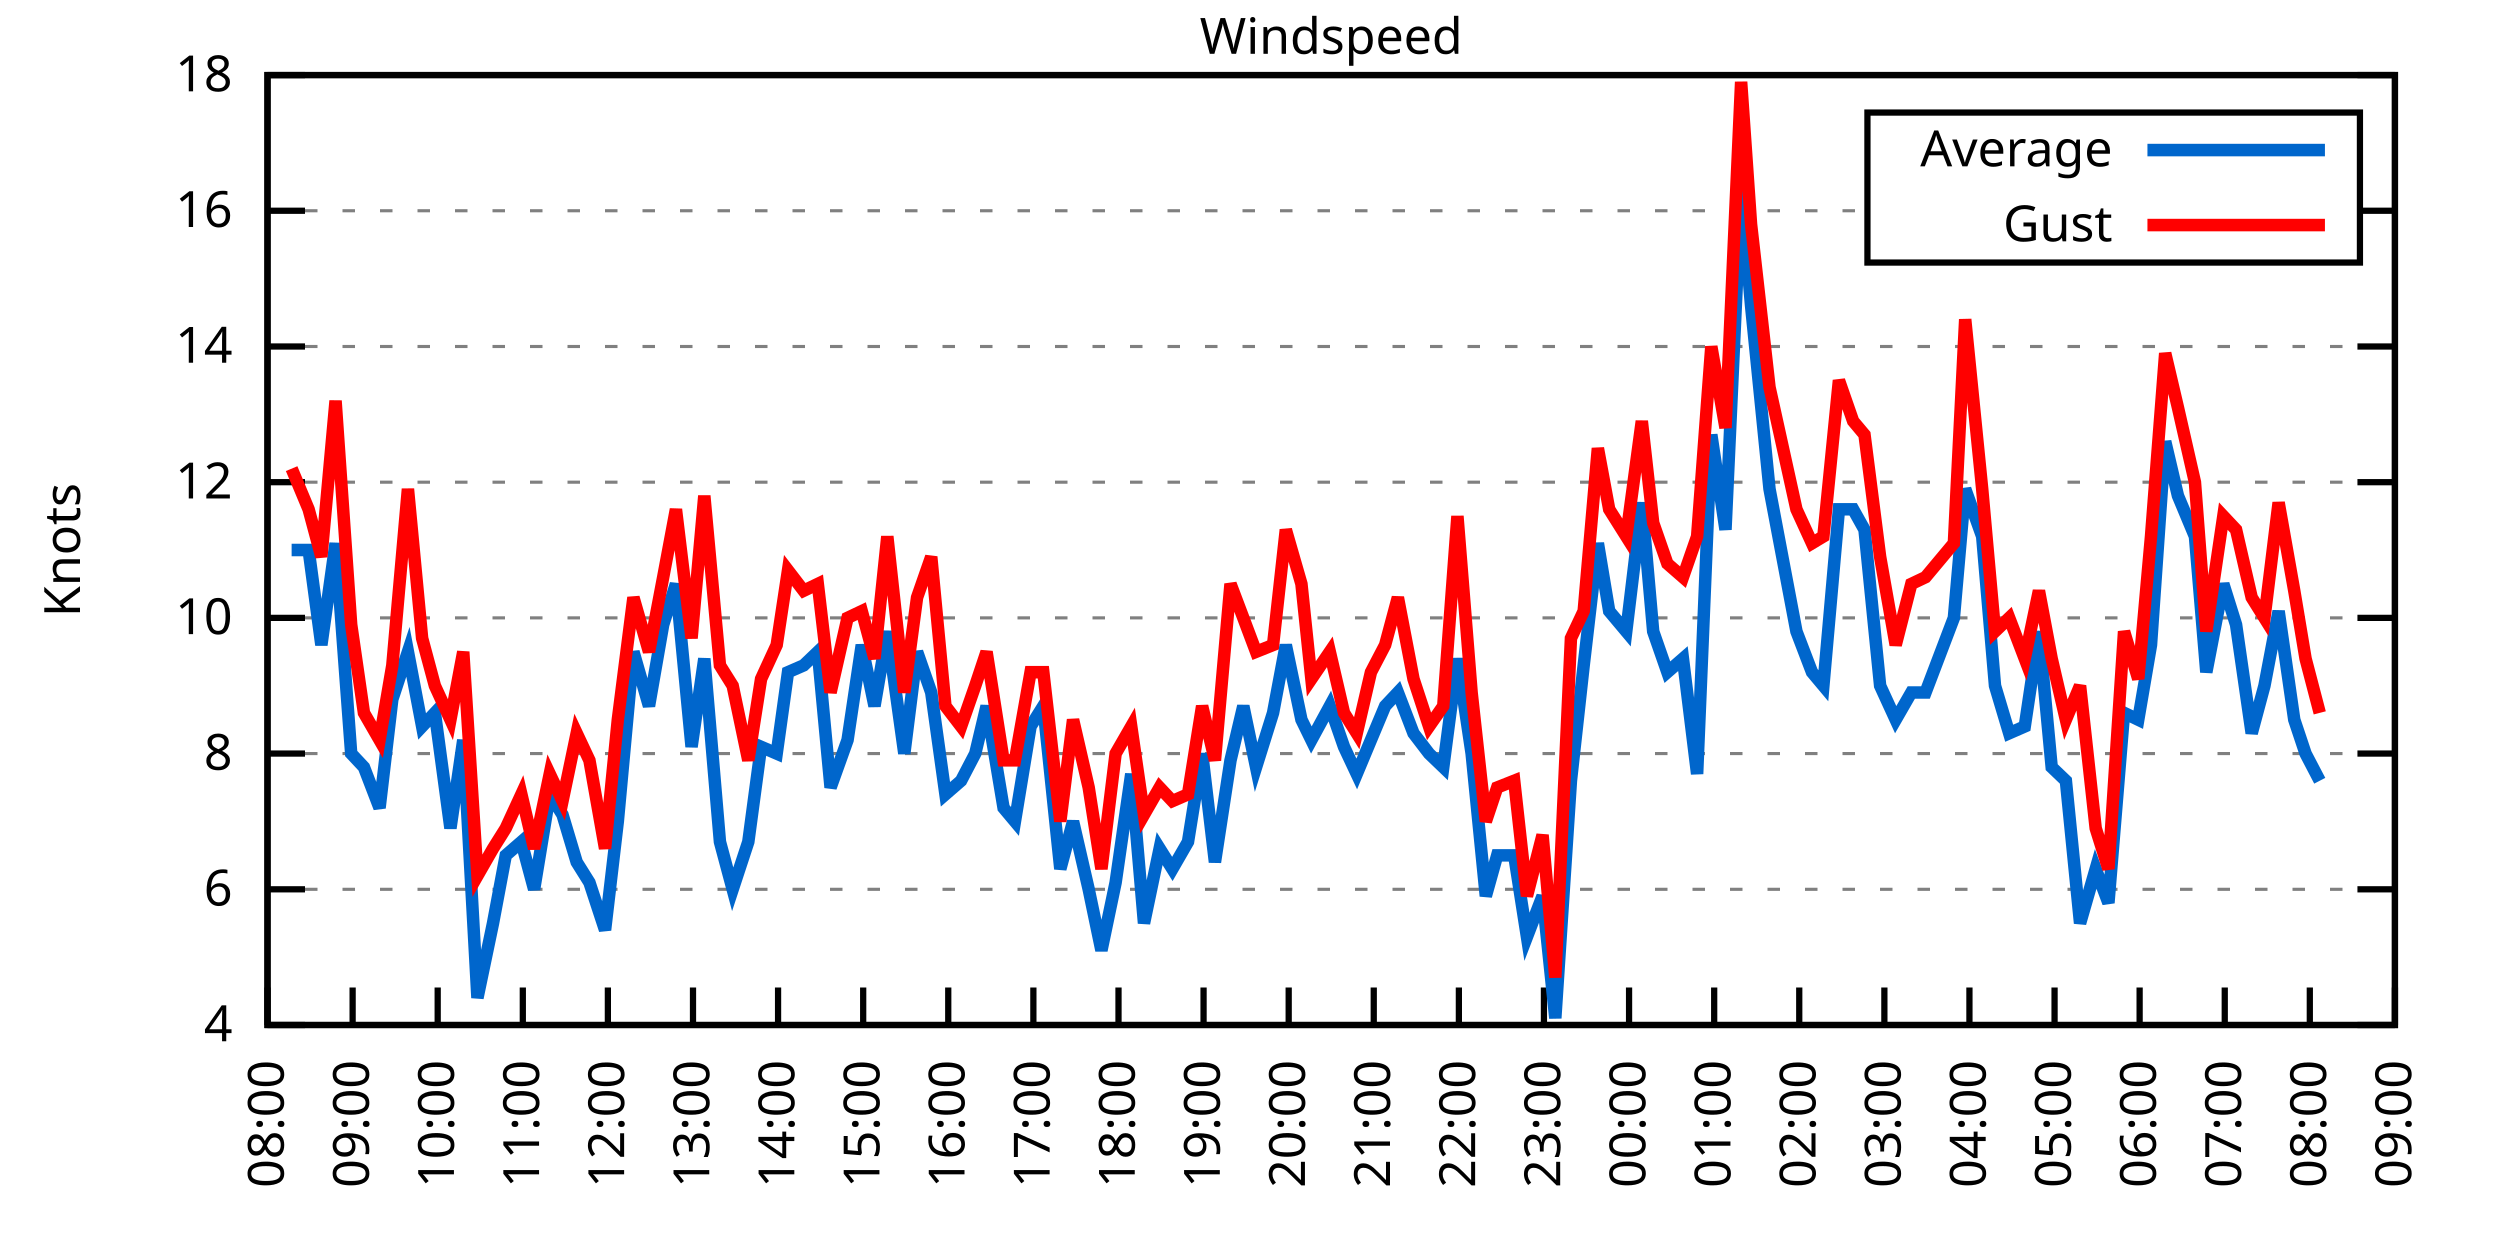
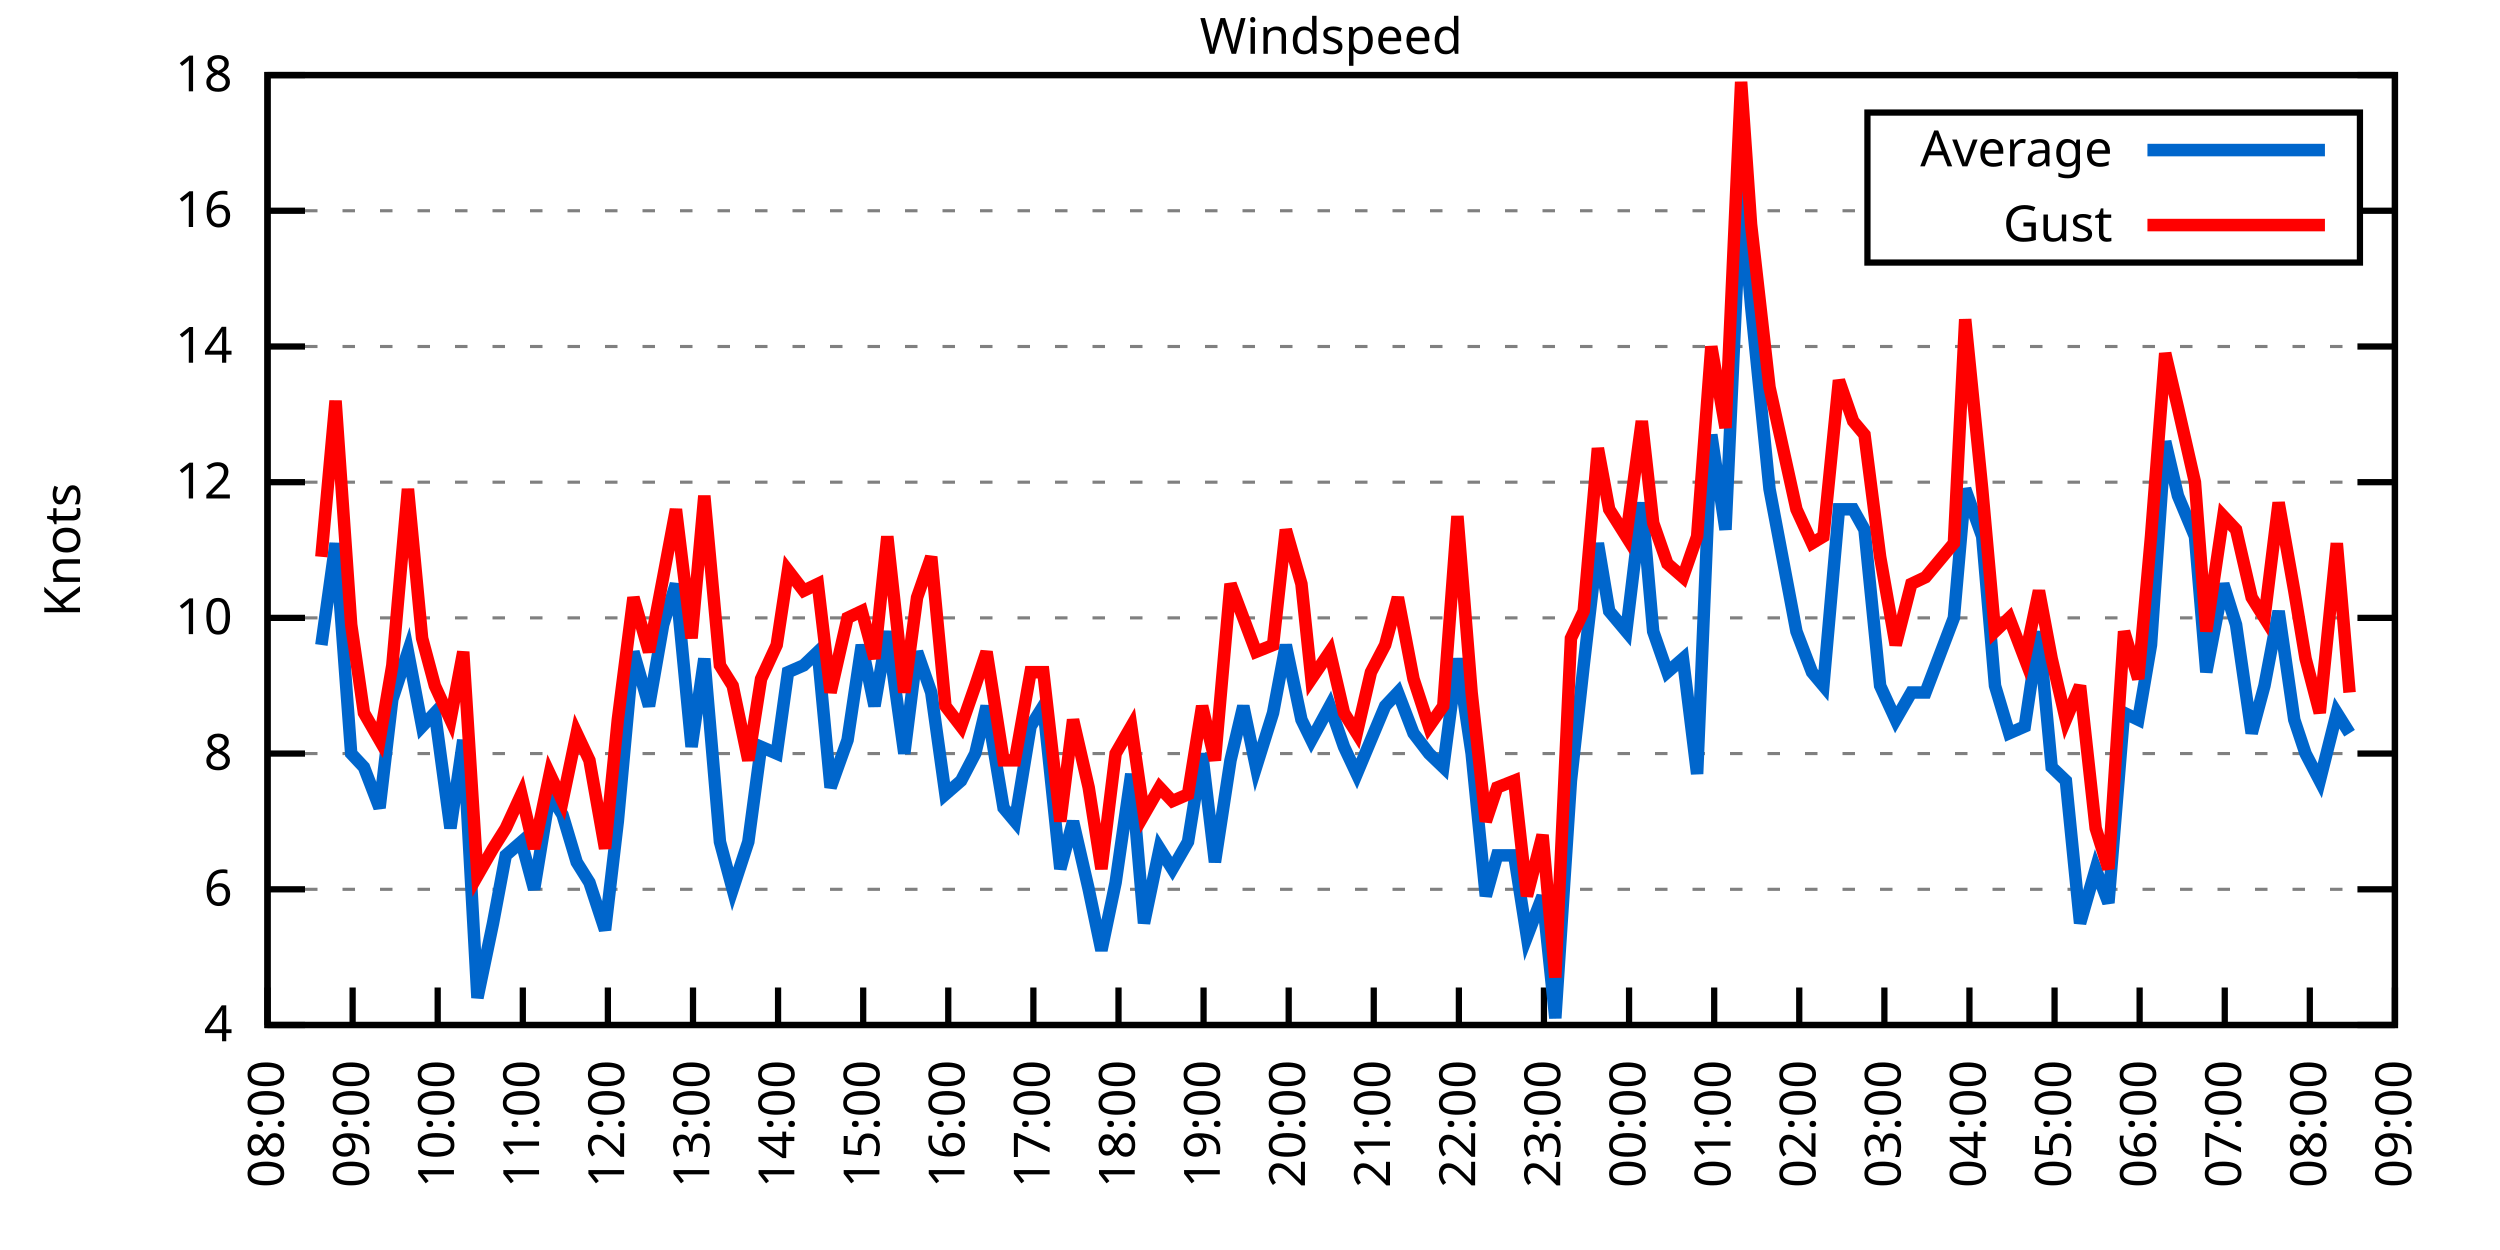
<svg xmlns="http://www.w3.org/2000/svg" xmlns:xlink="http://www.w3.org/1999/xlink" width="400" height="200" viewBox="0 0 400 200">
  <g id="gnuplot_canvas">
    <rect x="0" y="0" width="400" height="200" fill="none" />
    <defs>
      <circle id="gpDot" r="0.5" stroke-width="0.5" stroke="currentColor" />
      <path id="gpPt0" stroke-width="0.333" stroke="currentColor" d="M-1,0 h2 M0,-1 v2" />
      <path id="gpPt1" stroke-width="0.333" stroke="currentColor" d="M-1,-1 L1,1 M1,-1 L-1,1" />
      <path id="gpPt2" stroke-width="0.333" stroke="currentColor" d="M-1,0 L1,0 M0,-1 L0,1 M-1,-1 L1,1 M-1,1 L1,-1" />
      <rect id="gpPt3" stroke-width="0.333" stroke="currentColor" x="-1" y="-1" width="2" height="2" />
      <rect id="gpPt4" stroke-width="0.333" stroke="currentColor" fill="currentColor" x="-1" y="-1" width="2" height="2" />
      <circle id="gpPt5" stroke-width="0.333" stroke="currentColor" cx="0" cy="0" r="1" />
      <use xlink:href="#gpPt5" id="gpPt6" fill="currentColor" stroke="none" />
      <path id="gpPt7" stroke-width="0.333" stroke="currentColor" d="M0,-1.33 L-1.33,0.67 L1.33,0.67 z" />
      <use xlink:href="#gpPt7" id="gpPt8" fill="currentColor" stroke="none" />
      <use xlink:href="#gpPt7" id="gpPt9" stroke="currentColor" transform="rotate(180)" />
      <use xlink:href="#gpPt9" id="gpPt10" fill="currentColor" stroke="none" />
      <use xlink:href="#gpPt3" id="gpPt11" stroke="currentColor" transform="rotate(45)" />
      <use xlink:href="#gpPt11" id="gpPt12" fill="currentColor" stroke="none" />
      <path id="gpPt13" stroke-width="0.333" stroke="currentColor" d="M0,1.330 L1.265,0.411 L0.782,-1.067 L-0.782,-1.076 L-1.265,0.411 z" />
      <use xlink:href="#gpPt13" id="gpPt14" fill="currentColor" stroke="none" />
      <filter id="textbox" filterUnits="objectBoundingBox" x="0" y="0" height="1" width="1">
        <feFlood flood-color="white" flood-opacity="1" result="bgnd" />
        <feComposite in="SourceGraphic" in2="bgnd" operator="atop" />
      </filter>
      <filter id="greybox" filterUnits="objectBoundingBox" x="0" y="0" height="1" width="1">
        <feFlood flood-color="lightgrey" flood-opacity="1" result="grey" />
        <feComposite in="SourceGraphic" in2="grey" operator="atop" />
      </filter>
    </defs>
    <g fill="none" color="white" stroke="currentColor" stroke-width="1.00" stroke-linecap="butt" stroke-linejoin="miter">
</g>
    <g fill="none" color="black" stroke="currentColor" stroke-width="1.00" stroke-linecap="butt" stroke-linejoin="miter">
      <g stroke="none" shape-rendering="crispEdges">
        <polygon fill="rgb(255, 255, 255)" points="42.80,164.00 383.18,164.00 383.18,12.02 42.80,12.02 " />
      </g>
    </g>
    <g fill="none" color="black" stroke="currentColor" stroke-width="1.00" stroke-linecap="butt" stroke-linejoin="miter">
</g>
    <g fill="none" color="black" stroke="black" stroke-width="0.50" stroke-linecap="butt" stroke-linejoin="miter">
</g>
    <g fill="none" color="gray" stroke="currentColor" stroke-width="0.50" stroke-linecap="butt" stroke-linejoin="miter">
      <path stroke="gray" stroke-dasharray="2,4" class="gridline" d="M42.80,164.00 L383.19,164.00  " />
    </g>
    <g fill="none" color="gray" stroke="gray" stroke-width="1.00" stroke-linecap="butt" stroke-linejoin="miter">
</g>
    <g fill="none" color="black" stroke="currentColor" stroke-width="1.00" stroke-linecap="butt" stroke-linejoin="miter">
      <path stroke="black" d="M42.80,164.00 L48.80,164.00 M383.19,164.00 L377.19,164.00  " />
      <g transform="translate(37.20,166.60)" stroke="none" fill="black" font-family="Sans" font-size="8.00" text-anchor="end">
        <text>
          <tspan font-family="Sans"> 4</tspan>
        </text>
      </g>
    </g>
    <g fill="none" color="black" stroke="currentColor" stroke-width="1.00" stroke-linecap="butt" stroke-linejoin="miter">
</g>
    <g fill="none" color="black" stroke="black" stroke-width="0.50" stroke-linecap="butt" stroke-linejoin="miter">
</g>
    <g fill="none" color="gray" stroke="currentColor" stroke-width="0.50" stroke-linecap="butt" stroke-linejoin="miter">
      <path stroke="gray" stroke-dasharray="2,4" class="gridline" d="M42.80,142.29 L383.19,142.29  " />
    </g>
    <g fill="none" color="gray" stroke="gray" stroke-width="1.00" stroke-linecap="butt" stroke-linejoin="miter">
</g>
    <g fill="none" color="black" stroke="currentColor" stroke-width="1.00" stroke-linecap="butt" stroke-linejoin="miter">
      <path stroke="black" d="M42.80,142.29 L48.80,142.29 M383.19,142.29 L377.19,142.29  " />
      <g transform="translate(37.20,144.89)" stroke="none" fill="black" font-family="Sans" font-size="8.00" text-anchor="end">
        <text>
          <tspan font-family="Sans"> 6</tspan>
        </text>
      </g>
    </g>
    <g fill="none" color="black" stroke="currentColor" stroke-width="1.00" stroke-linecap="butt" stroke-linejoin="miter">
</g>
    <g fill="none" color="black" stroke="black" stroke-width="0.50" stroke-linecap="butt" stroke-linejoin="miter">
</g>
    <g fill="none" color="gray" stroke="currentColor" stroke-width="0.50" stroke-linecap="butt" stroke-linejoin="miter">
      <path stroke="gray" stroke-dasharray="2,4" class="gridline" d="M42.80,120.57 L383.19,120.57  " />
    </g>
    <g fill="none" color="gray" stroke="gray" stroke-width="1.00" stroke-linecap="butt" stroke-linejoin="miter">
</g>
    <g fill="none" color="black" stroke="currentColor" stroke-width="1.00" stroke-linecap="butt" stroke-linejoin="miter">
      <path stroke="black" d="M42.80,120.57 L48.80,120.57 M383.19,120.57 L377.19,120.57  " />
      <g transform="translate(37.20,123.17)" stroke="none" fill="black" font-family="Sans" font-size="8.00" text-anchor="end">
        <text>
          <tspan font-family="Sans"> 8</tspan>
        </text>
      </g>
    </g>
    <g fill="none" color="black" stroke="currentColor" stroke-width="1.00" stroke-linecap="butt" stroke-linejoin="miter">
</g>
    <g fill="none" color="black" stroke="black" stroke-width="0.50" stroke-linecap="butt" stroke-linejoin="miter">
</g>
    <g fill="none" color="gray" stroke="currentColor" stroke-width="0.50" stroke-linecap="butt" stroke-linejoin="miter">
      <path stroke="gray" stroke-dasharray="2,4" class="gridline" d="M42.80,98.86 L383.19,98.86  " />
    </g>
    <g fill="none" color="gray" stroke="gray" stroke-width="1.00" stroke-linecap="butt" stroke-linejoin="miter">
</g>
    <g fill="none" color="black" stroke="currentColor" stroke-width="1.00" stroke-linecap="butt" stroke-linejoin="miter">
      <path stroke="black" d="M42.80,98.86 L48.80,98.86 M383.19,98.86 L377.19,98.86  " />
      <g transform="translate(37.20,101.46)" stroke="none" fill="black" font-family="Sans" font-size="8.00" text-anchor="end">
        <text>
          <tspan font-family="Sans"> 10</tspan>
        </text>
      </g>
    </g>
    <g fill="none" color="black" stroke="currentColor" stroke-width="1.00" stroke-linecap="butt" stroke-linejoin="miter">
</g>
    <g fill="none" color="black" stroke="black" stroke-width="0.50" stroke-linecap="butt" stroke-linejoin="miter">
</g>
    <g fill="none" color="gray" stroke="currentColor" stroke-width="0.50" stroke-linecap="butt" stroke-linejoin="miter">
      <path stroke="gray" stroke-dasharray="2,4" class="gridline" d="M42.80,77.15 L383.19,77.15  " />
    </g>
    <g fill="none" color="gray" stroke="gray" stroke-width="1.00" stroke-linecap="butt" stroke-linejoin="miter">
</g>
    <g fill="none" color="black" stroke="currentColor" stroke-width="1.00" stroke-linecap="butt" stroke-linejoin="miter">
      <path stroke="black" d="M42.80,77.15 L48.80,77.15 M383.19,77.15 L377.19,77.15  " />
      <g transform="translate(37.20,79.75)" stroke="none" fill="black" font-family="Sans" font-size="8.00" text-anchor="end">
        <text>
          <tspan font-family="Sans"> 12</tspan>
        </text>
      </g>
    </g>
    <g fill="none" color="black" stroke="currentColor" stroke-width="1.00" stroke-linecap="butt" stroke-linejoin="miter">
</g>
    <g fill="none" color="black" stroke="black" stroke-width="0.50" stroke-linecap="butt" stroke-linejoin="miter">
</g>
    <g fill="none" color="gray" stroke="currentColor" stroke-width="0.50" stroke-linecap="butt" stroke-linejoin="miter">
      <path stroke="gray" stroke-dasharray="2,4" class="gridline" d="M42.80,55.44 L383.19,55.44  " />
    </g>
    <g fill="none" color="gray" stroke="gray" stroke-width="1.00" stroke-linecap="butt" stroke-linejoin="miter">
</g>
    <g fill="none" color="black" stroke="currentColor" stroke-width="1.00" stroke-linecap="butt" stroke-linejoin="miter">
      <path stroke="black" d="M42.80,55.44 L48.80,55.44 M383.19,55.44 L377.19,55.44  " />
      <g transform="translate(37.20,58.04)" stroke="none" fill="black" font-family="Sans" font-size="8.00" text-anchor="end">
        <text>
          <tspan font-family="Sans"> 14</tspan>
        </text>
      </g>
    </g>
    <g fill="none" color="black" stroke="currentColor" stroke-width="1.00" stroke-linecap="butt" stroke-linejoin="miter">
</g>
    <g fill="none" color="black" stroke="black" stroke-width="0.50" stroke-linecap="butt" stroke-linejoin="miter">
</g>
    <g fill="none" color="gray" stroke="currentColor" stroke-width="0.50" stroke-linecap="butt" stroke-linejoin="miter">
      <path stroke="gray" stroke-dasharray="2,4" class="gridline" d="M42.80,33.72 L298.79,33.72 M377.59,33.72 L383.19,33.72  " />
    </g>
    <g fill="none" color="gray" stroke="gray" stroke-width="1.00" stroke-linecap="butt" stroke-linejoin="miter">
</g>
    <g fill="none" color="black" stroke="currentColor" stroke-width="1.00" stroke-linecap="butt" stroke-linejoin="miter">
      <path stroke="black" d="M42.80,33.72 L48.80,33.72 M383.19,33.72 L377.19,33.72  " />
      <g transform="translate(37.20,36.32)" stroke="none" fill="black" font-family="Sans" font-size="8.00" text-anchor="end">
        <text>
          <tspan font-family="Sans"> 16</tspan>
        </text>
      </g>
    </g>
    <g fill="none" color="black" stroke="currentColor" stroke-width="1.00" stroke-linecap="butt" stroke-linejoin="miter">
</g>
    <g fill="none" color="black" stroke="black" stroke-width="0.50" stroke-linecap="butt" stroke-linejoin="miter">
</g>
    <g fill="none" color="gray" stroke="currentColor" stroke-width="0.50" stroke-linecap="butt" stroke-linejoin="miter">
      <path stroke="gray" stroke-dasharray="2,4" class="gridline" d="M42.80,12.01 L383.19,12.01  " />
    </g>
    <g fill="none" color="gray" stroke="gray" stroke-width="1.00" stroke-linecap="butt" stroke-linejoin="miter">
</g>
    <g fill="none" color="black" stroke="currentColor" stroke-width="1.00" stroke-linecap="butt" stroke-linejoin="miter">
      <path stroke="black" d="M42.80,12.01 L48.80,12.01 M383.19,12.01 L377.19,12.01  " />
      <g transform="translate(37.20,14.61)" stroke="none" fill="black" font-family="Sans" font-size="8.00" text-anchor="end">
        <text>
          <tspan font-family="Sans"> 18</tspan>
        </text>
      </g>
    </g>
    <g fill="none" color="black" stroke="currentColor" stroke-width="1.00" stroke-linecap="butt" stroke-linejoin="miter">
      <path stroke="black" d="M42.80,164.00 L42.80,158.00  " />
      <g transform="translate(45.40,169.60) rotate(270.00)" stroke="none" fill="black" font-family="Sans" font-size="8.00" text-anchor="end">
        <text>
          <tspan font-family="Sans">08:00</tspan>
        </text>
      </g>
    </g>
    <g fill="none" color="black" stroke="currentColor" stroke-width="1.00" stroke-linecap="butt" stroke-linejoin="miter">
      <path stroke="black" d="M56.42,164.00 L56.42,158.00  " />
      <g transform="translate(59.02,169.60) rotate(270.00)" stroke="none" fill="black" font-family="Sans" font-size="8.00" text-anchor="end">
        <text>
          <tspan font-family="Sans">09:00</tspan>
        </text>
      </g>
    </g>
    <g fill="none" color="black" stroke="currentColor" stroke-width="1.00" stroke-linecap="butt" stroke-linejoin="miter">
      <path stroke="black" d="M70.03,164.00 L70.03,158.00  " />
      <g transform="translate(72.63,169.60) rotate(270.00)" stroke="none" fill="black" font-family="Sans" font-size="8.00" text-anchor="end">
        <text>
          <tspan font-family="Sans">10:00</tspan>
        </text>
      </g>
    </g>
    <g fill="none" color="black" stroke="currentColor" stroke-width="1.00" stroke-linecap="butt" stroke-linejoin="miter">
      <path stroke="black" d="M83.65,164.00 L83.65,158.00  " />
      <g transform="translate(86.25,169.60) rotate(270.00)" stroke="none" fill="black" font-family="Sans" font-size="8.00" text-anchor="end">
        <text>
          <tspan font-family="Sans">11:00</tspan>
        </text>
      </g>
    </g>
    <g fill="none" color="black" stroke="currentColor" stroke-width="1.00" stroke-linecap="butt" stroke-linejoin="miter">
      <path stroke="black" d="M97.26,164.00 L97.26,158.00  " />
      <g transform="translate(99.86,169.60) rotate(270.00)" stroke="none" fill="black" font-family="Sans" font-size="8.00" text-anchor="end">
        <text>
          <tspan font-family="Sans">12:00</tspan>
        </text>
      </g>
    </g>
    <g fill="none" color="black" stroke="currentColor" stroke-width="1.00" stroke-linecap="butt" stroke-linejoin="miter">
      <path stroke="black" d="M110.88,164.00 L110.88,158.00  " />
      <g transform="translate(113.48,169.60) rotate(270.00)" stroke="none" fill="black" font-family="Sans" font-size="8.00" text-anchor="end">
        <text>
          <tspan font-family="Sans">13:00</tspan>
        </text>
      </g>
    </g>
    <g fill="none" color="black" stroke="currentColor" stroke-width="1.00" stroke-linecap="butt" stroke-linejoin="miter">
      <path stroke="black" d="M124.49,164.00 L124.49,158.00  " />
      <g transform="translate(127.09,169.60) rotate(270.00)" stroke="none" fill="black" font-family="Sans" font-size="8.00" text-anchor="end">
        <text>
          <tspan font-family="Sans">14:00</tspan>
        </text>
      </g>
    </g>
    <g fill="none" color="black" stroke="currentColor" stroke-width="1.00" stroke-linecap="butt" stroke-linejoin="miter">
      <path stroke="black" d="M138.11,164.00 L138.11,158.00  " />
      <g transform="translate(140.71,169.60) rotate(270.00)" stroke="none" fill="black" font-family="Sans" font-size="8.00" text-anchor="end">
        <text>
          <tspan font-family="Sans">15:00</tspan>
        </text>
      </g>
    </g>
    <g fill="none" color="black" stroke="currentColor" stroke-width="1.00" stroke-linecap="butt" stroke-linejoin="miter">
      <path stroke="black" d="M151.72,164.00 L151.72,158.00  " />
      <g transform="translate(154.32,169.60) rotate(270.00)" stroke="none" fill="black" font-family="Sans" font-size="8.00" text-anchor="end">
        <text>
          <tspan font-family="Sans">16:00</tspan>
        </text>
      </g>
    </g>
    <g fill="none" color="black" stroke="currentColor" stroke-width="1.00" stroke-linecap="butt" stroke-linejoin="miter">
      <path stroke="black" d="M165.34,164.00 L165.34,158.00  " />
      <g transform="translate(167.94,169.60) rotate(270.00)" stroke="none" fill="black" font-family="Sans" font-size="8.00" text-anchor="end">
        <text>
          <tspan font-family="Sans">17:00</tspan>
        </text>
      </g>
    </g>
    <g fill="none" color="black" stroke="currentColor" stroke-width="1.00" stroke-linecap="butt" stroke-linejoin="miter">
      <path stroke="black" d="M178.96,164.00 L178.96,158.00  " />
      <g transform="translate(181.56,169.60) rotate(270.00)" stroke="none" fill="black" font-family="Sans" font-size="8.00" text-anchor="end">
        <text>
          <tspan font-family="Sans">18:00</tspan>
        </text>
      </g>
    </g>
    <g fill="none" color="black" stroke="currentColor" stroke-width="1.00" stroke-linecap="butt" stroke-linejoin="miter">
      <path stroke="black" d="M192.57,164.00 L192.57,158.00  " />
      <g transform="translate(195.17,169.60) rotate(270.00)" stroke="none" fill="black" font-family="Sans" font-size="8.00" text-anchor="end">
        <text>
          <tspan font-family="Sans">19:00</tspan>
        </text>
      </g>
    </g>
    <g fill="none" color="black" stroke="currentColor" stroke-width="1.00" stroke-linecap="butt" stroke-linejoin="miter">
      <path stroke="black" d="M206.19,164.00 L206.19,158.00  " />
      <g transform="translate(208.79,169.60) rotate(270.00)" stroke="none" fill="black" font-family="Sans" font-size="8.00" text-anchor="end">
        <text>
          <tspan font-family="Sans">20:00</tspan>
        </text>
      </g>
    </g>
    <g fill="none" color="black" stroke="currentColor" stroke-width="1.00" stroke-linecap="butt" stroke-linejoin="miter">
      <path stroke="black" d="M219.80,164.00 L219.80,158.00  " />
      <g transform="translate(222.40,169.60) rotate(270.00)" stroke="none" fill="black" font-family="Sans" font-size="8.00" text-anchor="end">
        <text>
          <tspan font-family="Sans">21:00</tspan>
        </text>
      </g>
    </g>
    <g fill="none" color="black" stroke="currentColor" stroke-width="1.00" stroke-linecap="butt" stroke-linejoin="miter">
      <path stroke="black" d="M233.42,164.00 L233.42,158.00  " />
      <g transform="translate(236.02,169.60) rotate(270.00)" stroke="none" fill="black" font-family="Sans" font-size="8.00" text-anchor="end">
        <text>
          <tspan font-family="Sans">22:00</tspan>
        </text>
      </g>
    </g>
    <g fill="none" color="black" stroke="currentColor" stroke-width="1.00" stroke-linecap="butt" stroke-linejoin="miter">
      <path stroke="black" d="M247.03,164.00 L247.03,158.00  " />
      <g transform="translate(249.63,169.60) rotate(270.00)" stroke="none" fill="black" font-family="Sans" font-size="8.00" text-anchor="end">
        <text>
          <tspan font-family="Sans">23:00</tspan>
        </text>
      </g>
    </g>
    <g fill="none" color="black" stroke="currentColor" stroke-width="1.00" stroke-linecap="butt" stroke-linejoin="miter">
      <path stroke="black" d="M260.65,164.00 L260.65,158.00  " />
      <g transform="translate(263.25,169.60) rotate(270.00)" stroke="none" fill="black" font-family="Sans" font-size="8.00" text-anchor="end">
        <text>
          <tspan font-family="Sans">00:00</tspan>
        </text>
      </g>
    </g>
    <g fill="none" color="black" stroke="currentColor" stroke-width="1.00" stroke-linecap="butt" stroke-linejoin="miter">
      <path stroke="black" d="M274.27,164.00 L274.27,158.00  " />
      <g transform="translate(276.87,169.60) rotate(270.00)" stroke="none" fill="black" font-family="Sans" font-size="8.00" text-anchor="end">
        <text>
          <tspan font-family="Sans">01:00</tspan>
        </text>
      </g>
    </g>
    <g fill="none" color="black" stroke="currentColor" stroke-width="1.00" stroke-linecap="butt" stroke-linejoin="miter">
      <path stroke="black" d="M287.88,164.00 L287.88,158.00  " />
      <g transform="translate(290.48,169.60) rotate(270.00)" stroke="none" fill="black" font-family="Sans" font-size="8.00" text-anchor="end">
        <text>
          <tspan font-family="Sans">02:00</tspan>
        </text>
      </g>
    </g>
    <g fill="none" color="black" stroke="currentColor" stroke-width="1.00" stroke-linecap="butt" stroke-linejoin="miter">
      <path stroke="black" d="M301.50,164.00 L301.50,158.00  " />
      <g transform="translate(304.10,169.60) rotate(270.00)" stroke="none" fill="black" font-family="Sans" font-size="8.00" text-anchor="end">
        <text>
          <tspan font-family="Sans">03:00</tspan>
        </text>
      </g>
    </g>
    <g fill="none" color="black" stroke="currentColor" stroke-width="1.00" stroke-linecap="butt" stroke-linejoin="miter">
      <path stroke="black" d="M315.11,164.00 L315.11,158.00  " />
      <g transform="translate(317.71,169.60) rotate(270.00)" stroke="none" fill="black" font-family="Sans" font-size="8.00" text-anchor="end">
        <text>
          <tspan font-family="Sans">04:00</tspan>
        </text>
      </g>
    </g>
    <g fill="none" color="black" stroke="currentColor" stroke-width="1.00" stroke-linecap="butt" stroke-linejoin="miter">
      <path stroke="black" d="M328.73,164.00 L328.73,158.00  " />
      <g transform="translate(331.33,169.60) rotate(270.00)" stroke="none" fill="black" font-family="Sans" font-size="8.00" text-anchor="end">
        <text>
          <tspan font-family="Sans">05:00</tspan>
        </text>
      </g>
    </g>
    <g fill="none" color="black" stroke="currentColor" stroke-width="1.00" stroke-linecap="butt" stroke-linejoin="miter">
      <path stroke="black" d="M342.34,164.00 L342.34,158.00  " />
      <g transform="translate(344.94,169.60) rotate(270.00)" stroke="none" fill="black" font-family="Sans" font-size="8.00" text-anchor="end">
        <text>
          <tspan font-family="Sans">06:00</tspan>
        </text>
      </g>
    </g>
    <g fill="none" color="black" stroke="currentColor" stroke-width="1.00" stroke-linecap="butt" stroke-linejoin="miter">
      <path stroke="black" d="M355.96,164.00 L355.96,158.00  " />
      <g transform="translate(358.56,169.60) rotate(270.00)" stroke="none" fill="black" font-family="Sans" font-size="8.00" text-anchor="end">
        <text>
          <tspan font-family="Sans">07:00</tspan>
        </text>
      </g>
    </g>
    <g fill="none" color="black" stroke="currentColor" stroke-width="1.00" stroke-linecap="butt" stroke-linejoin="miter">
      <path stroke="black" d="M369.57,164.00 L369.57,158.00  " />
      <g transform="translate(372.17,169.60) rotate(270.00)" stroke="none" fill="black" font-family="Sans" font-size="8.00" text-anchor="end">
        <text>
          <tspan font-family="Sans">08:00</tspan>
        </text>
      </g>
    </g>
    <g fill="none" color="black" stroke="currentColor" stroke-width="1.00" stroke-linecap="butt" stroke-linejoin="miter">
      <path stroke="black" d="M383.19,164.00 L383.19,158.00  " />
      <g transform="translate(385.79,169.60) rotate(270.00)" stroke="none" fill="black" font-family="Sans" font-size="8.00" text-anchor="end">
        <text>
          <tspan font-family="Sans">09:00</tspan>
        </text>
      </g>
    </g>
    <g fill="none" color="black" stroke="currentColor" stroke-width="1.00" stroke-linecap="butt" stroke-linejoin="miter">
</g>
    <g fill="none" color="black" stroke="currentColor" stroke-width="1.00" stroke-linecap="butt" stroke-linejoin="miter">
      <path stroke="black" d="M42.80,12.01 L42.80,164.00 L383.19,164.00 L383.19,12.01 L42.80,12.01 Z  " />
    </g>
    <g fill="none" color="black" stroke="currentColor" stroke-width="1.00" stroke-linecap="butt" stroke-linejoin="miter">
</g>
    <g fill="none" color="black" stroke="currentColor" stroke-width="1.00" stroke-linecap="butt" stroke-linejoin="miter">
      <path stroke="black" d="M298.79,42.01 L298.79,18.01 L377.59,18.01 L377.59,42.01 L298.79,42.01 Z  " />
    </g>
    <g id="Windspeed_plot_1">
      <g fill="none" color="white" stroke="black" stroke-width="2.00" stroke-linecap="butt" stroke-linejoin="miter">
</g>
      <g fill="none" color="black" stroke="currentColor" stroke-width="2.00" stroke-linecap="butt" stroke-linejoin="miter">
        <g transform="translate(337.99,26.61)" stroke="none" fill="black" font-family="Sans" font-size="8.00" text-anchor="end">
          <text>
            <tspan font-family="Sans">Average</tspan>
          </text>
        </g>
      </g>
      <g fill="none" color="black" stroke="currentColor" stroke-width="2.00" stroke-linecap="butt" stroke-linejoin="miter">
-         <path stroke="rgb(  0, 102, 204)" d="M343.59,24.01 L371.99,24.01 M46.66,88.00 L49.38,88.00 L51.42,103.20 L53.69,86.92 L56.19,120.57 L58.23,122.75   L60.73,129.26 L62.77,111.89 L65.27,104.29 L67.54,116.23 L69.58,114.06 L72.07,132.52 L74.12,118.40 L76.39,159.66   L78.88,147.72 L80.92,136.86 L83.42,134.69 L85.46,142.29 L87.96,127.09 L90.00,130.35 L92.27,137.94 L94.31,141.20   L96.81,148.80 L98.85,131.43 L101.35,104.29 L103.84,112.97 L106.11,99.95 L108.15,93.43 L110.65,119.49 L112.69,105.38   L115.19,134.69 L117.23,142.29 L119.73,134.69 L121.77,119.49 L124.27,120.57 L126.08,107.55 L128.58,106.46 L130.85,104.29   L132.89,126.00 L135.61,118.40 L137.88,103.20 L139.92,112.97 L141.97,101.03 L144.69,120.57 L146.73,104.29 L149.00,110.80   L151.27,127.09 L153.77,124.92 L156.04,120.57 L157.85,112.97 L160.57,129.26 L162.39,131.43 L164.89,116.23 L166.93,112.97   L169.65,139.03 L171.69,131.43 L174.19,142.29 L176.23,152.06 L178.50,141.20 L181.00,123.83 L183.04,147.72 L185.54,135.77   L187.58,139.03 L190.08,134.69 L192.34,120.57 L194.39,137.94 L196.88,121.66 L198.93,112.97 L200.97,122.75 L203.69,114.06   L205.73,103.20 L208.23,115.15 L209.82,118.40 L212.77,112.97 L215.04,119.49 L217.08,123.83 L219.35,118.40 L221.62,112.97   L223.66,110.80 L226.16,117.32 L228.65,120.57 L230.92,122.75 L233.19,105.38 L235.46,120.57 L237.73,143.37 L239.55,136.86   L242.27,136.86 L244.31,149.89 L246.81,143.37 L248.85,162.91 L251.35,124.92 L253.39,106.46 L255.66,86.92 L257.47,97.78   L260.20,101.03 L262.69,80.41 L264.51,101.03 L266.78,107.55 L269.27,105.38 L271.54,123.83 L273.81,69.55 L276.08,84.75   L278.58,30.47 L280.17,48.92 L283.12,78.23 L287.43,101.03 L289.92,107.55 L291.74,109.72 L294.23,81.49 L296.50,81.49   L298.32,84.75 L300.82,109.72 L303.31,115.15 L305.81,110.80 L308.08,110.80 L312.62,98.86 L314.43,78.23 L317.15,85.83   L319.20,109.72 L321.47,117.32 L323.96,116.23 L326.23,101.03 L328.27,122.75 L330.54,124.92 L332.81,147.72 L335.31,139.03   L337.35,144.46 L339.85,114.06 L342.12,115.15 L344.16,103.20 L346.43,70.63 L348.47,79.32 L351.19,85.83 L353.01,107.55   L355.73,93.43 L357.77,99.95 L360.27,117.32 L362.31,109.72 L364.58,97.78 L367.08,115.15 L368.89,120.57 L371.16,124.92    " />
+         <path stroke="rgb(  0, 102, 204)" d="M343.59,24.01 L371.99,24.01 M51.42,103.20 L53.69,86.92 L56.19,120.57 L58.23,122.75 L60.73,129.26 L62.77,111.89   L65.27,104.29 L67.54,116.23 L69.58,114.06 L72.07,132.52 L74.12,118.40 L76.39,159.66 L78.88,147.72 L80.92,136.86   L83.42,134.69 L85.46,142.29 L87.96,127.09 L90.00,130.35 L92.27,137.94 L94.31,141.20 L96.81,148.80 L98.85,131.43   L101.35,104.29 L103.84,112.97 L106.11,99.95 L108.15,93.43 L110.65,119.49 L112.69,105.38 L115.19,134.69 L117.23,142.29   L119.73,134.69 L121.77,119.49 L124.27,120.57 L126.08,107.55 L128.58,106.46 L130.85,104.29 L132.89,126.00 L135.61,118.40   L137.88,103.20 L139.92,112.97 L141.97,101.03 L144.69,120.57 L146.73,104.29 L149.00,110.80 L151.27,127.09 L153.77,124.92   L156.04,120.57 L157.85,112.97 L160.57,129.26 L162.39,131.43 L164.89,116.23 L166.93,112.97 L169.65,139.03 L171.69,131.43   L174.19,142.29 L176.23,152.06 L178.50,141.20 L181.00,123.83 L183.04,147.72 L185.54,135.77 L187.58,139.03 L190.08,134.69   L192.34,120.57 L194.39,137.94 L196.88,121.66 L198.93,112.97 L200.97,122.75 L203.69,114.06 L205.73,103.20 L208.23,115.15   L209.82,118.40 L212.77,112.97 L215.04,119.49 L217.08,123.83 L219.35,118.40 L221.62,112.97 L223.66,110.80 L226.16,117.32   L228.65,120.57 L230.92,122.75 L233.19,105.38 L235.46,120.57 L237.73,143.37 L239.55,136.86 L242.27,136.86 L244.31,149.89   L246.81,143.37 L248.85,162.91 L251.35,124.92 L253.39,106.46 L255.66,86.92 L257.47,97.78 L260.20,101.03 L262.69,80.41   L264.51,101.03 L266.78,107.55 L269.27,105.38 L271.54,123.83 L273.81,69.55 L276.08,84.75 L278.58,30.47 L280.17,48.92   L283.12,78.23 L287.43,101.03 L289.92,107.55 L291.74,109.72 L294.23,81.49 L296.50,81.49 L298.32,84.75 L300.82,109.72   L303.31,115.15 L305.81,110.80 L308.08,110.80 L312.62,98.86 L314.43,78.23 L317.15,85.83 L319.20,109.72 L321.47,117.32   L323.96,116.23 L326.23,101.03 L328.27,122.75 L330.54,124.92 L332.81,147.72 L335.31,139.03 L337.35,144.46 L339.85,114.06   L342.12,115.15 L344.16,103.20 L346.43,70.63 L348.47,79.32 L351.19,85.83 L353.01,107.55 L355.73,93.43 L357.77,99.95   L360.27,117.32 L362.31,109.72 L364.58,97.78 L367.08,115.15 L368.89,120.57 L371.16,124.92 L373.89,114.06 L375.93,117.32    " />
      </g>
    </g>
    <g id="Windspeed_plot_2">
      <g fill="none" color="black" stroke="currentColor" stroke-width="2.00" stroke-linecap="butt" stroke-linejoin="miter">
        <g transform="translate(337.99,38.61)" stroke="none" fill="black" font-family="Sans" font-size="8.00" text-anchor="end">
          <text>
            <tspan font-family="Sans">Gust</tspan>
          </text>
        </g>
      </g>
      <g fill="none" color="black" stroke="currentColor" stroke-width="2.00" stroke-linecap="butt" stroke-linejoin="miter">
-         <path stroke="rgb(255,   0,   0)" d="M343.59,36.01 L371.99,36.01 M46.66,74.98 L49.38,81.49 L51.42,89.09 L53.69,64.12 L56.19,99.95 L58.23,114.06   L60.73,118.40 L62.77,106.46 L65.27,78.23 L67.54,102.12 L69.58,109.72 L72.07,115.15 L74.12,104.29 L76.39,140.12   L78.88,135.77 L80.92,132.52 L83.42,127.09 L85.46,135.77 L87.96,123.83 L90.00,128.17 L92.27,117.32 L94.31,121.66   L96.81,135.77 L98.85,115.15 L101.35,95.60 L103.84,104.29 L106.11,92.35 L108.15,81.49 L110.65,102.12 L112.69,79.32   L115.19,106.46 L117.23,109.72 L119.73,121.66 L121.77,108.63 L124.27,103.20 L126.08,91.26 L128.58,94.52 L130.85,93.43   L132.89,110.80 L135.61,98.86 L137.88,97.78 L139.92,105.38 L141.97,85.83 L144.69,110.80 L146.73,95.60 L149.00,89.09   L151.27,112.97 L153.77,116.23 L156.04,109.72 L157.85,104.29 L160.57,121.66 L162.39,121.66 L164.89,107.55 L166.93,107.55   L169.65,131.43 L171.69,115.15 L174.19,126.00 L176.23,139.03 L178.50,120.57 L181.00,116.23 L183.04,130.35 L185.54,126.00   L187.58,128.17 L190.08,127.09 L192.34,112.97 L194.39,121.66 L196.88,93.43 L198.93,98.86 L200.97,104.29 L203.69,103.20   L205.73,84.75 L208.23,93.43 L209.82,108.63 L212.77,104.29 L215.04,114.06 L217.08,117.32 L219.35,107.55 L221.62,103.20   L223.66,95.60 L226.16,108.63 L228.65,116.23 L230.92,112.97 L233.19,82.58 L235.46,110.80 L237.73,131.43 L239.55,126.00   L242.27,124.92 L244.31,143.37 L246.81,133.60 L248.85,156.40 L251.35,102.12 L253.39,97.78 L255.66,71.72 L257.47,81.49   L260.20,85.83 L262.69,67.38 L264.51,83.66 L266.78,90.18 L269.27,92.35 L271.54,85.83 L273.81,55.44 L276.08,68.46   L278.58,13.10 L280.17,35.89 L283.12,61.95 L287.43,81.49 L289.92,86.92 L291.74,85.83 L294.23,60.86 L296.50,67.38   L298.32,69.55 L300.82,89.09 L303.31,103.20 L305.81,93.43 L308.08,92.35 L312.62,86.92 L314.43,51.09 L317.15,78.23   L319.20,101.03 L321.47,98.86 L323.96,105.38 L326.23,94.52 L328.27,105.38 L330.54,115.15 L332.81,109.72 L335.31,132.52   L337.35,139.03 L339.85,101.03 L342.12,108.63 L344.16,85.83 L346.43,56.52 L348.47,65.21 L351.19,77.15 L353.01,101.03   L355.73,82.58 L357.77,84.75 L360.27,95.60 L362.31,98.86 L364.58,80.41 L367.08,94.52 L368.89,105.38 L371.16,114.06    " />
+         <path stroke="rgb(255,   0,   0)" d="M343.59,36.01 L371.99,36.01 M51.42,89.09 L53.69,64.12 L56.19,99.95 L58.23,114.06 L60.73,118.40 L62.77,106.46   L65.27,78.23 L67.54,102.12 L69.58,109.72 L72.07,115.15 L74.12,104.29 L76.39,140.12 L78.88,135.77 L80.92,132.52   L83.42,127.09 L85.46,135.77 L87.96,123.83 L90.00,128.17 L92.27,117.32 L94.31,121.66 L96.81,135.77 L98.85,115.15   L101.35,95.60 L103.84,104.29 L106.11,92.35 L108.15,81.49 L110.65,102.12 L112.69,79.32 L115.19,106.46 L117.23,109.72   L119.73,121.66 L121.77,108.63 L124.27,103.20 L126.08,91.26 L128.58,94.52 L130.85,93.43 L132.89,110.80 L135.61,98.86   L137.88,97.78 L139.92,105.38 L141.97,85.83 L144.69,110.80 L146.73,95.60 L149.00,89.09 L151.27,112.97 L153.77,116.23   L156.04,109.72 L157.85,104.29 L160.57,121.66 L162.39,121.66 L164.89,107.55 L166.93,107.55 L169.65,131.43 L171.69,115.15   L174.19,126.00 L176.23,139.03 L178.50,120.57 L181.00,116.23 L183.04,130.35 L185.54,126.00 L187.58,128.17 L190.08,127.09   L192.34,112.97 L194.39,121.66 L196.88,93.43 L198.93,98.86 L200.97,104.29 L203.69,103.20 L205.73,84.75 L208.23,93.43   L209.82,108.63 L212.77,104.29 L215.04,114.06 L217.08,117.32 L219.35,107.55 L221.62,103.20 L223.66,95.60 L226.16,108.63   L228.65,116.23 L230.92,112.97 L233.19,82.58 L235.46,110.80 L237.73,131.43 L239.55,126.00 L242.27,124.92 L244.31,143.37   L246.81,133.60 L248.85,156.40 L251.35,102.12 L253.39,97.78 L255.66,71.72 L257.47,81.49 L260.20,85.83 L262.69,67.38   L264.51,83.66 L266.78,90.18 L269.27,92.35 L271.54,85.83 L273.81,55.44 L276.08,68.46 L278.58,13.10 L280.17,35.89   L283.12,61.95 L287.43,81.49 L289.92,86.92 L291.74,85.83 L294.23,60.86 L296.50,67.38 L298.32,69.55 L300.82,89.09   L303.31,103.20 L305.81,93.43 L308.08,92.35 L312.62,86.92 L314.43,51.09 L317.15,78.23 L319.20,101.03 L321.47,98.86   L323.96,105.38 L326.23,94.52 L328.27,105.38 L330.54,115.15 L332.81,109.72 L335.31,132.52 L337.35,139.03 L339.85,101.03   L342.12,108.63 L344.16,85.83 L346.43,56.52 L348.47,65.21 L351.19,77.15 L353.01,101.03 L355.73,82.58 L357.77,84.75   L360.27,95.60 L362.31,98.86 L364.58,80.41 L367.08,94.52 L368.89,105.38 L371.16,114.06 L373.89,86.92 L375.93,110.80    " />
      </g>
    </g>
    <g fill="none" color="black" stroke="currentColor" stroke-width="2.00" stroke-linecap="butt" stroke-linejoin="miter">
</g>
    <g fill="none" color="black" stroke="black" stroke-width="1.00" stroke-linecap="butt" stroke-linejoin="miter">
</g>
    <g fill="none" color="black" stroke="currentColor" stroke-width="1.00" stroke-linecap="butt" stroke-linejoin="miter">
      <path stroke="black" d="M42.80,12.01 L42.80,164.00 L383.19,164.00 L383.19,12.01 L42.80,12.01 Z  " />
      <g transform="translate(12.80,88.01) rotate(270.00)" stroke="none" fill="black" font-family="Sans" font-size="8.00" text-anchor="middle">
        <text>
          <tspan font-family="Sans">Knots</tspan>
        </text>
      </g>
    </g>
    <g fill="none" color="black" stroke="currentColor" stroke-width="1.00" stroke-linecap="butt" stroke-linejoin="miter">
</g>
    <g fill="none" color="black" stroke="currentColor" stroke-width="1.00" stroke-linecap="butt" stroke-linejoin="miter">
      <g transform="translate(212.99,8.61)" stroke="none" fill="black" font-family="Sans" font-size="8.00" text-anchor="middle">
        <text>
          <tspan font-family="Sans">Windspeed</tspan>
        </text>
      </g>
    </g>
    <g fill="none" color="black" stroke="currentColor" stroke-width="1.00" stroke-linecap="butt" stroke-linejoin="miter">
</g>
  </g>
</svg>
